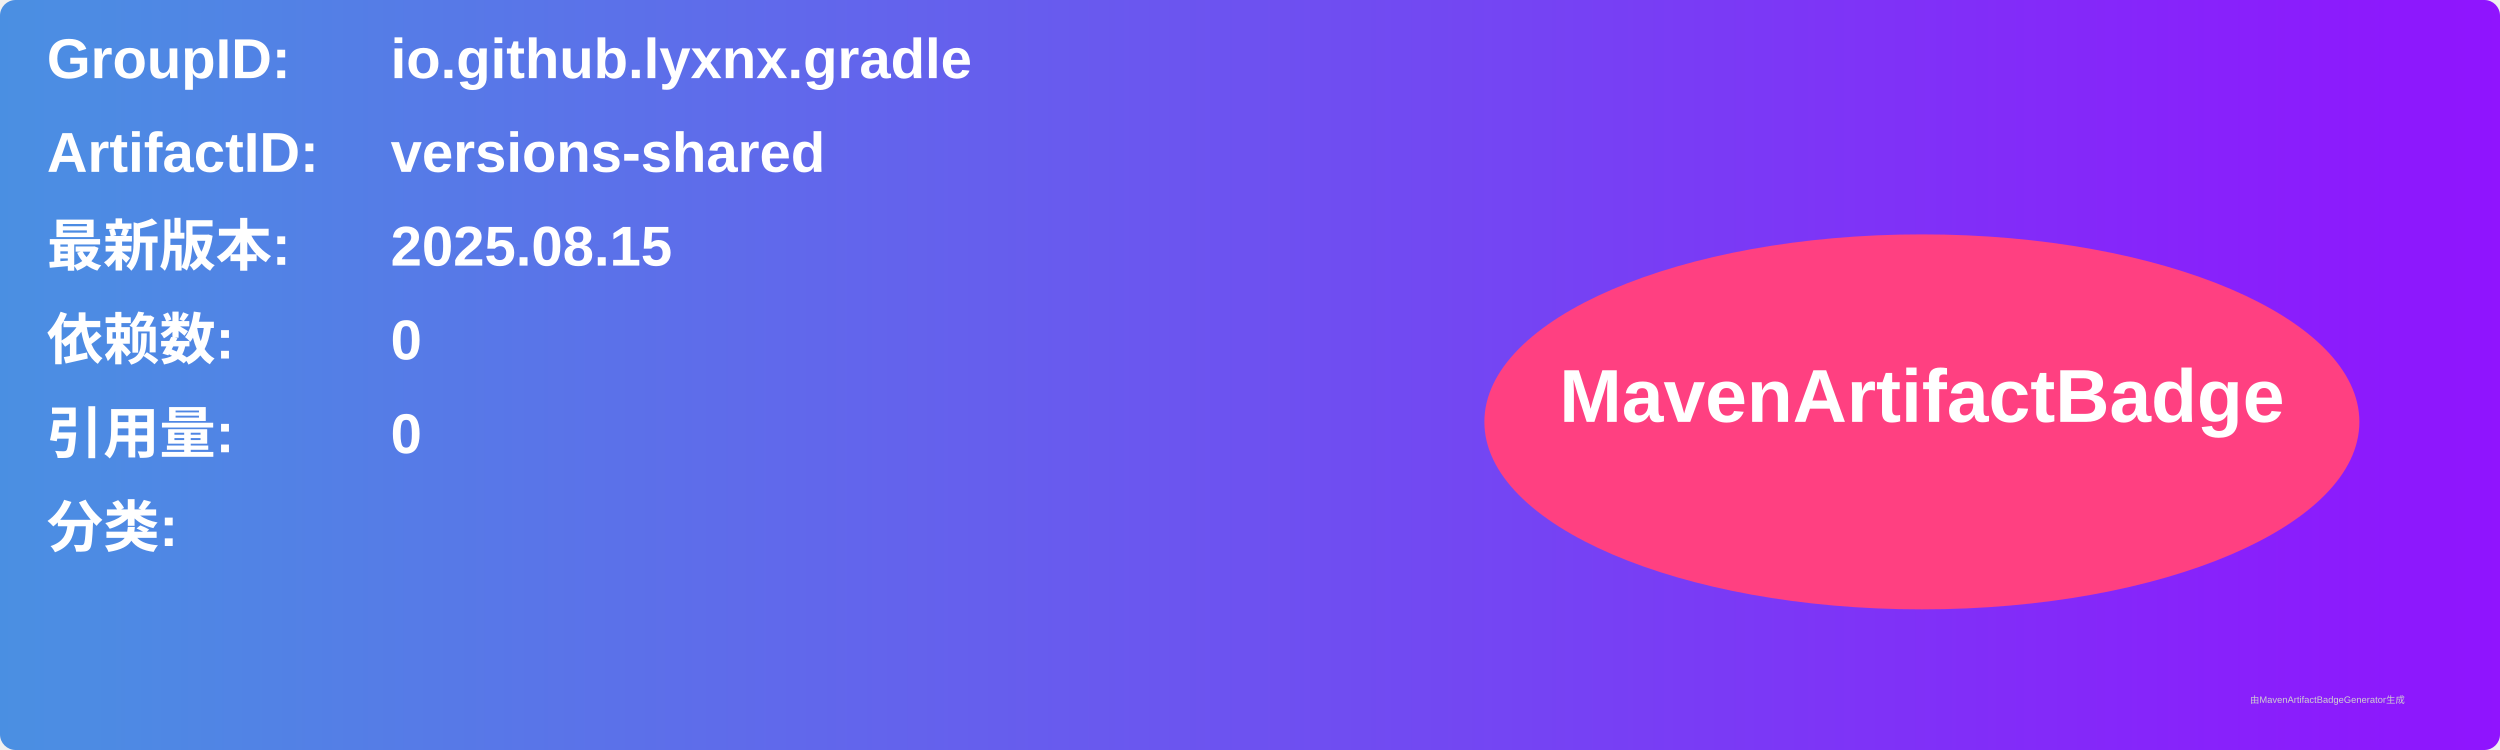
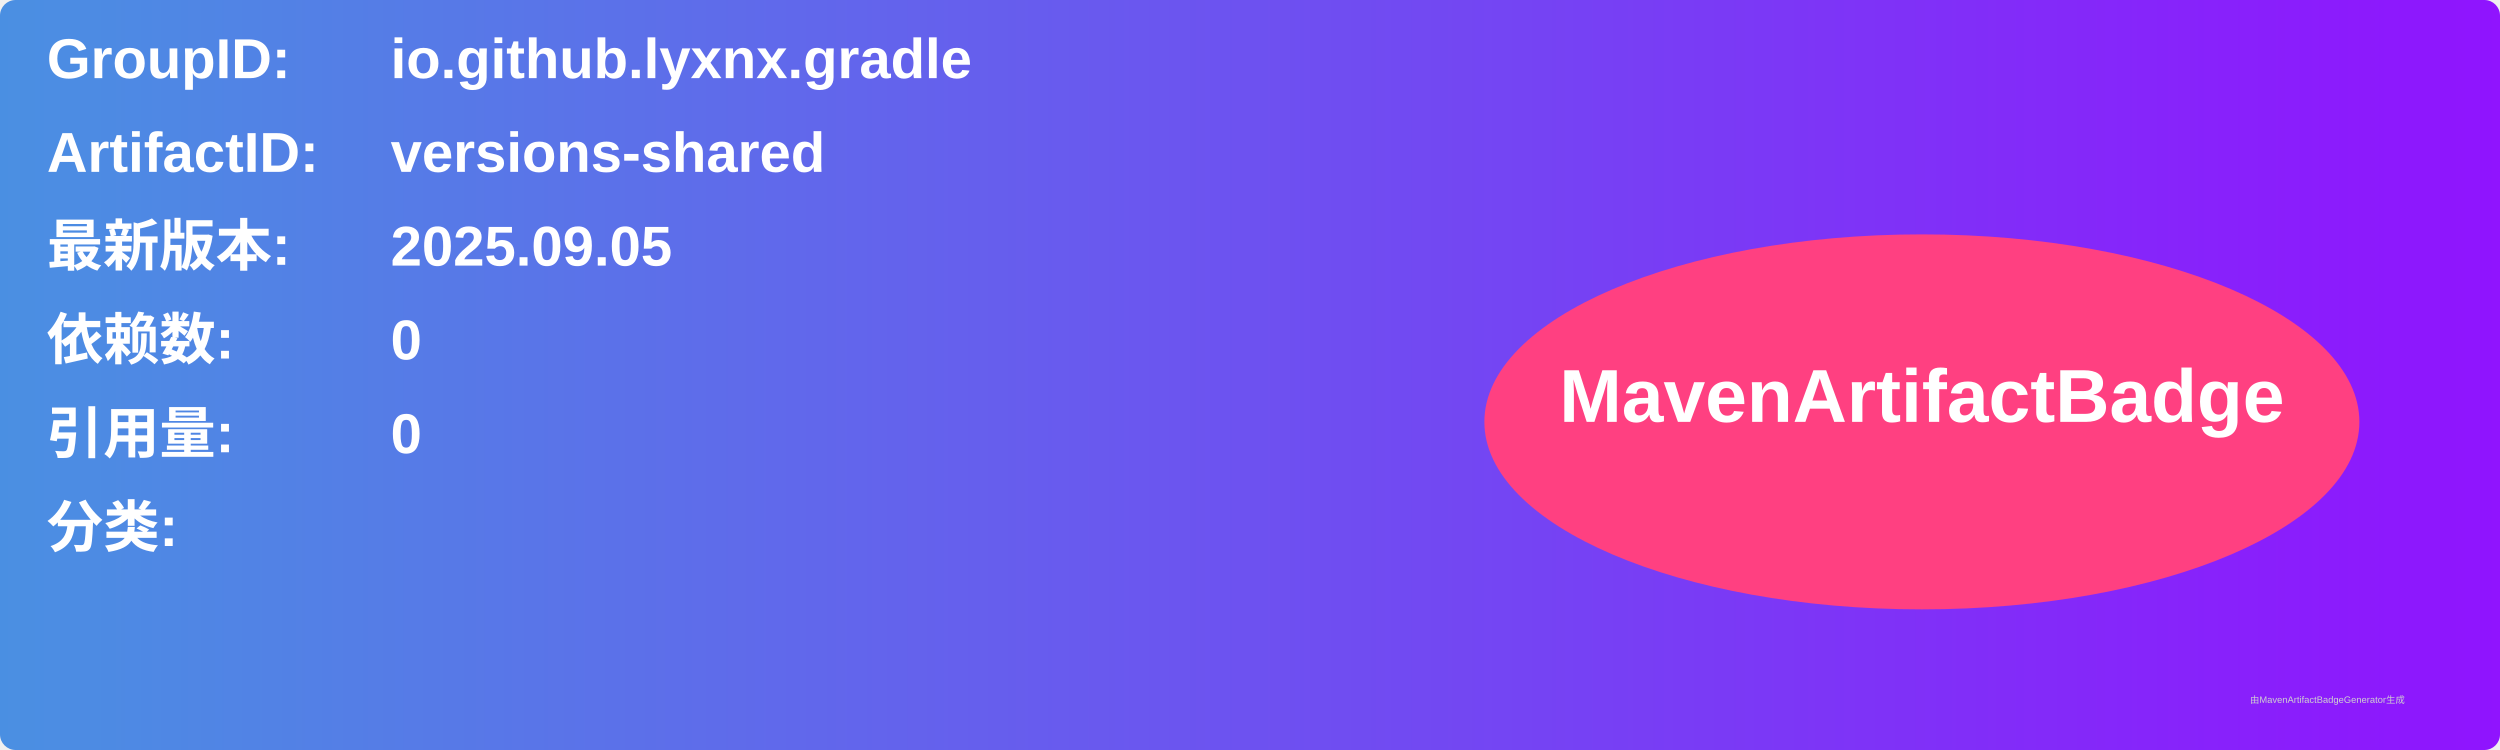
<svg xmlns="http://www.w3.org/2000/svg" width="800" height="240" viewBox="0 0 800 240">
  <linearGradient id="grad" x1="0%" y1="0%" x2="100%" y2="0%">
    <stop offset="0%" stop-color="#4a90e2" />
    <stop offset="100%" stop-color="#9013fe" />
  </linearGradient>
  <rect width="100%" height="100%" rx="5" ry="5" fill="url(#grad)" />
  <g transform="translate(15, 15)">
    <text x="0" y="10" font-family="Arial" font-size="18" fill="white" font-weight="bold" width="260">GroupID:</text>
    <text x="110" y="10" font-family="Arial" font-size="18" fill="white" font-weight="bold" width="460">io.github.lyxnx.gradle</text>
    <text x="0" y="40" font-family="Arial" font-size="18" fill="white" font-weight="bold" width="260">ArtifactID:</text>
    <text x="110" y="40" font-family="Arial" font-size="18" fill="white" font-weight="bold" width="460">versions-shared</text>
    <text x="0" y="70" font-family="Arial" font-size="18" fill="white" font-weight="bold">最新版本:</text>
    <text x="110" y="70" font-family="Arial" font-size="18" fill="white" font-weight="bold">
-       <tspan font-weight="bold">2025.08.15</tspan>
+       <tspan font-weight="bold">2025.09.05</tspan>
    </text>
    <text x="0" y="100" font-family="Arial" font-size="18" fill="white" font-weight="bold">依赖数: </text>
    <text x="110" y="100" font-family="Arial" font-size="18" fill="white">
      <tspan font-weight="bold">0</tspan>
    </text>
    <text x="0" y="130" font-family="Arial" font-size="18" fill="white" font-weight="bold">引用量: </text>
    <text x="110" y="130" font-family="Arial" font-size="18" fill="white">
      <tspan font-weight="bold">0</tspan>
    </text>
    <text x="0" y="160" font-family="Arial" font-size="18" fill="white" font-weight="bold">分类:</text>
    <text x="10" y="190" font-family="Arial" font-size="10" fill="white">
      <tspan font-weight="bold" />
    </text>
    <ellipse cx="600" cy="120" rx="140" ry="60" fill="#ff4081" />
    <text x="600" y="120" text-anchor="middle" font-family="Arial" font-size="24" fill="white" font-weight="bold">MavenArtifactBadge</text>
  </g>
  <text x="720" y="225" font-family="Arial" font-size="3" fill="#d0d0d0">由MavenArtifactBadgeGenerator生成</text>
</svg>
